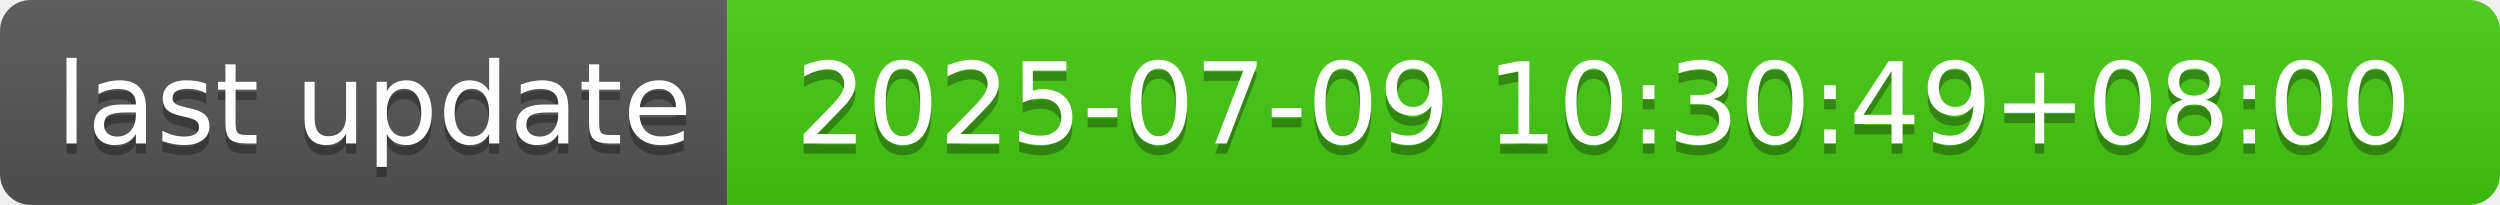
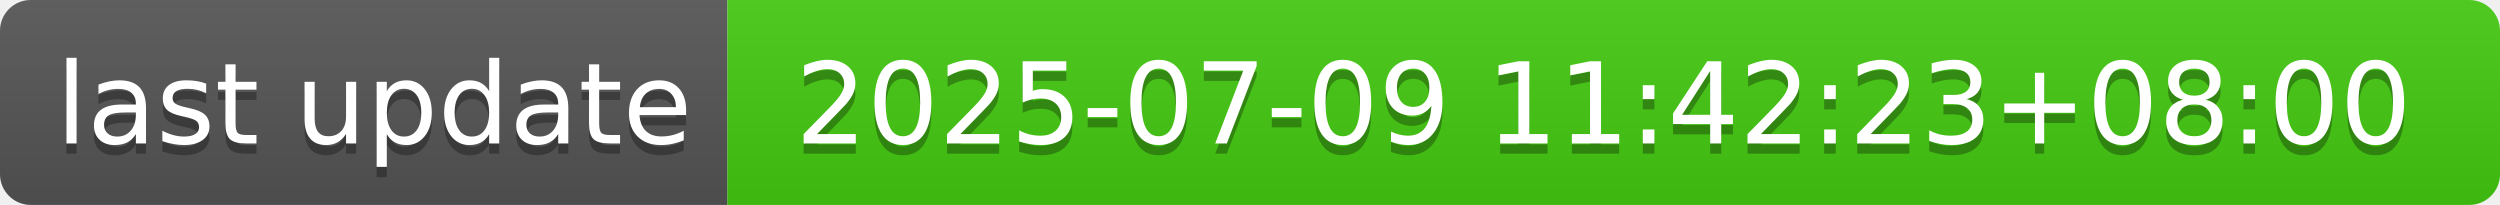
- <svg xmlns="http://www.w3.org/2000/svg" width="244" height="20" role="img" aria-label="last update: 2025-07-09 10:30:49+08:00">
+ <svg xmlns="http://www.w3.org/2000/svg" width="244" height="20" role="img" aria-label="last update: 2025-07-09 11:42:23+08:00">
  <linearGradient id="s" x2="0" y2="100%">
    <stop offset="0" stop-color="#bbb" stop-opacity=".1" />
    <stop offset="1" stop-opacity=".1" />
  </linearGradient>
  <clipPath id="r">
    <rect width="244" height="20" rx="3" fill="#fff" />
  </clipPath>
  <g clip-path="url(#r)">
    <rect width="71" height="20" fill="#555" />
    <rect x="71" width="173" height="20" fill="#4c1" />
    <rect width="244" height="20" fill="url(#s)" />
  </g>
  <g fill="#fff" text-anchor="middle" font-family="Verdana,Geneva,DejaVu Sans,sans-serif" text-rendering="geometricPrecision" font-size="110">
    <text aria-hidden="true" x="365" y="150" fill="#010101" fill-opacity=".3" transform="scale(.1)" textLength="610">last update</text>
    <text x="365" y="140" transform="scale(.1)" fill="#fff" textLength="610">last update</text>
-     <text aria-hidden="true" x="1565" y="150" fill="#010101" fill-opacity=".3" transform="scale(.1)" textLength="1630">2025-07-09 10:30:49+08:00</text>
-     <text x="1565" y="140" transform="scale(.1)" fill="#fff" textLength="1630">2025-07-09 10:30:49+08:00</text>
+     <text aria-hidden="true" x="1565" y="150" fill="#010101" fill-opacity=".3" transform="scale(.1)" textLength="1630">2025-07-09 11:42:23+08:00</text>
+     <text x="1565" y="140" transform="scale(.1)" fill="#fff" textLength="1630">2025-07-09 11:42:23+08:00</text>
  </g>
</svg>
